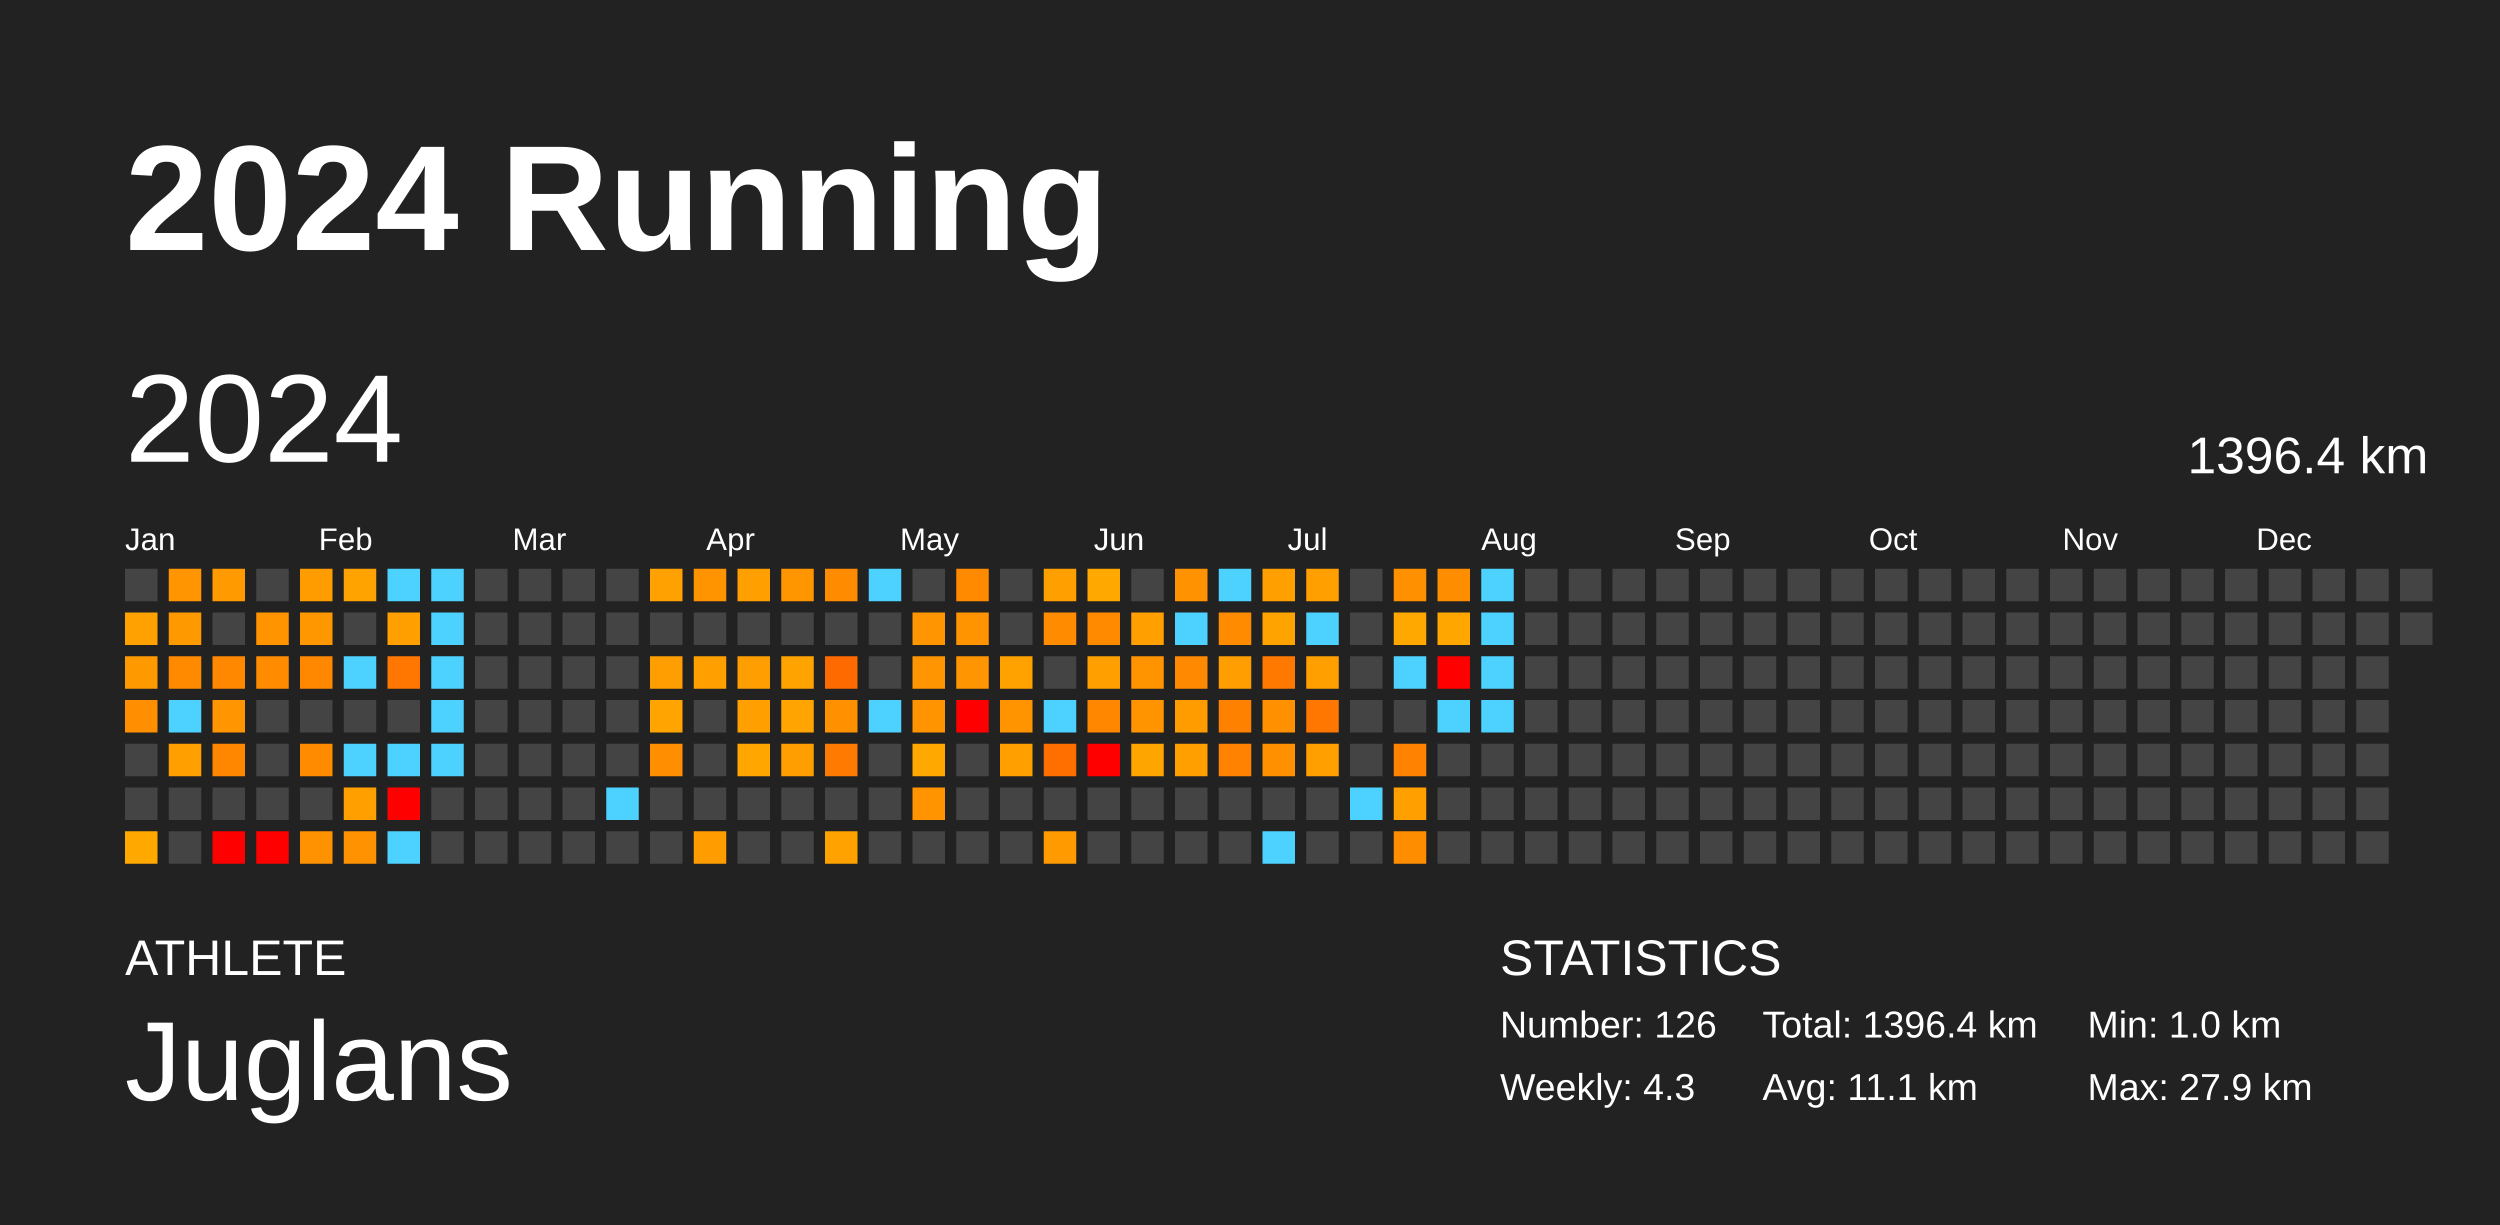
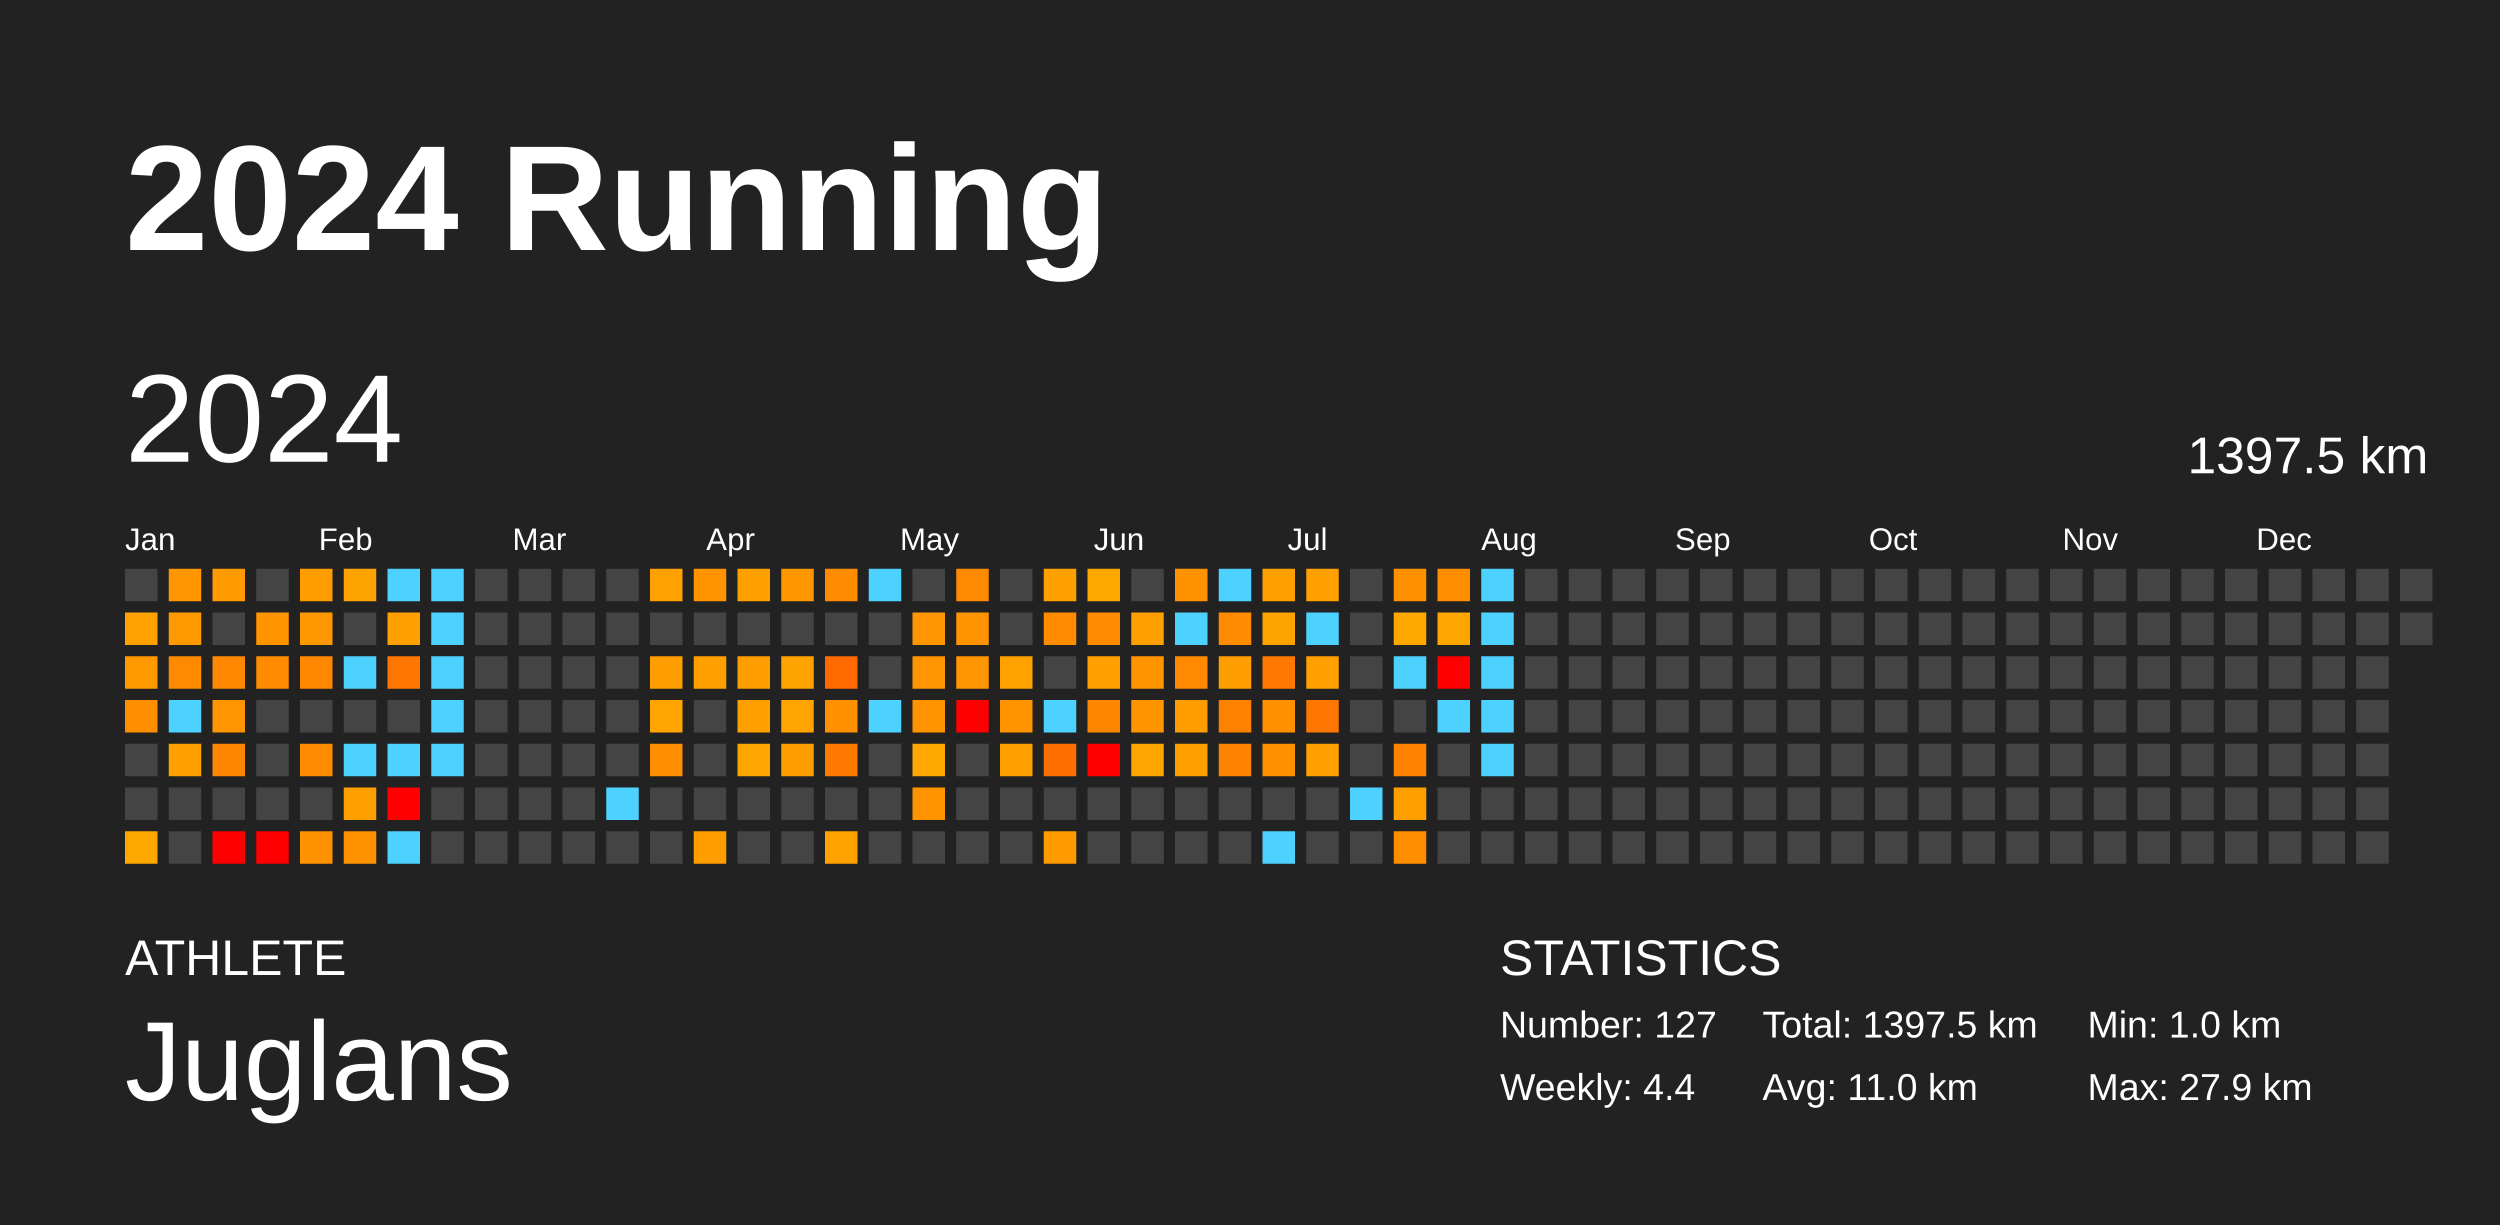
<svg xmlns="http://www.w3.org/2000/svg" baseProfile="full" height="98mm" version="1.1" viewBox="0,0,200,98" width="200mm">
  <defs />
  <rect fill="#222222" height="98" width="200" x="0" y="0" />
  <text fill="#FFFFFF" style="font-size:12px; font-family:Arial; font-weight:bold;" x="10" y="20">2024 Running</text>
  <text fill="#FFFFFF" style="font-size:4px; font-family:Arial" x="10" y="78">ATHLETE</text>
  <text fill="#FFFFFF" style="font-size:9px; font-family:Arial" x="10" y="88">Juglans</text>
  <text fill="#FFFFFF" style="font-size:4px; font-family:Arial" x="120" y="78">STATISTICS</text>
-   <text fill="#FFFFFF" style="font-size:3px; font-family:Arial" x="120" y="83">Number: 126</text>
-   <text fill="#FFFFFF" style="font-size:3px; font-family:Arial" x="120" y="88">Weekly: 4.3</text>
-   <text fill="#FFFFFF" style="font-size:3px; font-family:Arial" x="141" y="83">Total: 1396.4 km</text>
-   <text fill="#FFFFFF" style="font-size:3px; font-family:Arial" x="141" y="88">Avg: 11.1 km</text>
+   <text fill="#FFFFFF" style="font-size:3px; font-family:Arial" x="120" y="83">Number: 127</text>
+   <text fill="#FFFFFF" style="font-size:3px; font-family:Arial" x="120" y="88">Weekly: 4.4</text>
+   <text fill="#FFFFFF" style="font-size:3px; font-family:Arial" x="141" y="83">Total: 1397.5 km</text>
+   <text fill="#FFFFFF" style="font-size:3px; font-family:Arial" x="141" y="88">Avg: 11.0 km</text>
  <text fill="#FFFFFF" style="font-size:3px; font-family:Arial" x="167" y="83">Min: 1.0 km</text>
  <text fill="#FFFFFF" style="font-size:3px; font-family:Arial" x="167" y="88">Max: 27.9 km</text>
  <text dominant-baseline="hanging" fill="#FFFFFF" style="font-size:10.0px; font-family:Arial;" x="10" y="30">2024</text>
-   <text dominant-baseline="hanging" fill="#FFFFFF" style="font-size:4.125px; font-family:Arial;" x="175" y="35">1396.4 km</text>
+   <text dominant-baseline="hanging" fill="#FFFFFF" style="font-size:4.125px; font-family:Arial;" x="175" y="35">1397.5 km</text>
  <text fill="#FFFFFF" style="font-size:2.5px; font-family:Arial" x="10.0" y="44">Jan</text>
  <text fill="#FFFFFF" style="font-size:2.5px; font-family:Arial" x="25.5" y="44">Feb</text>
  <text fill="#FFFFFF" style="font-size:2.5px; font-family:Arial" x="41.0" y="44">Mar</text>
  <text fill="#FFFFFF" style="font-size:2.5px; font-family:Arial" x="56.5" y="44">Apr</text>
  <text fill="#FFFFFF" style="font-size:2.5px; font-family:Arial" x="72.0" y="44">May</text>
  <text fill="#FFFFFF" style="font-size:2.5px; font-family:Arial" x="87.5" y="44">Jun</text>
  <text fill="#FFFFFF" style="font-size:2.5px; font-family:Arial" x="103.0" y="44">Jul</text>
  <text fill="#FFFFFF" style="font-size:2.5px; font-family:Arial" x="118.5" y="44">Aug</text>
  <text fill="#FFFFFF" style="font-size:2.5px; font-family:Arial" x="134.0" y="44">Sep</text>
  <text fill="#FFFFFF" style="font-size:2.5px; font-family:Arial" x="149.5" y="44">Oct</text>
  <text fill="#FFFFFF" style="font-size:2.5px; font-family:Arial" x="165.0" y="44">Nov</text>
  <text fill="#FFFFFF" style="font-size:2.5px; font-family:Arial" x="180.5" y="44">Dec</text>
  <rect fill="#444444" height="2.6" width="2.6" x="10.0" y="45.5" />
  <rect fill="#ffa100" height="2.6" width="2.6" x="10.0" y="49.0" />
  <rect fill="#ff9900" height="2.6" width="2.6" x="10.0" y="52.5" />
  <rect fill="#ff8e00" height="2.6" width="2.6" x="10.0" y="56.0" />
  <rect fill="#444444" height="2.6" width="2.6" x="10.0" y="59.5" />
  <rect fill="#444444" height="2.6" width="2.6" x="10.0" y="63.0" />
  <rect fill="#ffa900" height="2.6" width="2.6" x="10.0" y="66.5" />
  <rect fill="#ff9500" height="2.6" width="2.6" x="13.5" y="45.5" />
  <rect fill="#ff9900" height="2.6" width="2.6" x="13.5" y="49.0" />
  <rect fill="#ff8a00" height="2.6" width="2.6" x="13.5" y="52.5" />
  <rect fill="#4dd2ff" height="2.6" width="2.6" x="13.5" y="56.0" />
  <rect fill="#ff9f00" height="2.6" width="2.6" x="13.5" y="59.5" />
  <rect fill="#444444" height="2.6" width="2.6" x="13.5" y="63.0" />
  <rect fill="#444444" height="2.6" width="2.6" x="13.5" y="66.5" />
  <rect fill="#ff9b00" height="2.6" width="2.6" x="17.0" y="45.5" />
  <rect fill="#444444" height="2.6" width="2.6" x="17.0" y="49.0" />
  <rect fill="#ff8800" height="2.6" width="2.6" x="17.0" y="52.5" />
  <rect fill="#ff9500" height="2.6" width="2.6" x="17.0" y="56.0" />
  <rect fill="#ff8700" height="2.6" width="2.6" x="17.0" y="59.5" />
  <rect fill="#444444" height="2.6" width="2.6" x="17.0" y="63.0" />
  <rect fill="red" height="2.6" width="2.6" x="17.0" y="66.5" />
  <rect fill="#444444" height="2.6" width="2.6" x="20.5" y="45.5" />
  <rect fill="#ff9400" height="2.6" width="2.6" x="20.5" y="49.0" />
  <rect fill="#ff8c00" height="2.6" width="2.6" x="20.5" y="52.5" />
  <rect fill="#444444" height="2.6" width="2.6" x="20.5" y="56.0" />
  <rect fill="#444444" height="2.6" width="2.6" x="20.5" y="59.5" />
  <rect fill="#444444" height="2.6" width="2.6" x="20.5" y="63.0" />
  <rect fill="red" height="2.6" width="2.6" x="20.5" y="66.5" />
  <rect fill="#ff9c00" height="2.6" width="2.6" x="24.0" y="45.5" />
  <rect fill="#ff9800" height="2.6" width="2.6" x="24.0" y="49.0" />
  <rect fill="#ff8800" height="2.6" width="2.6" x="24.0" y="52.5" />
  <rect fill="#444444" height="2.6" width="2.6" x="24.0" y="56.0" />
  <rect fill="#ff8b00" height="2.6" width="2.6" x="24.0" y="59.5" />
  <rect fill="#444444" height="2.6" width="2.6" x="24.0" y="63.0" />
  <rect fill="#ff9200" height="2.6" width="2.6" x="24.0" y="66.5" />
  <rect fill="#ffa300" height="2.6" width="2.6" x="27.5" y="45.5" />
  <rect fill="#444444" height="2.6" width="2.6" x="27.5" y="49.0" />
  <rect fill="#4dd2ff" height="2.6" width="2.6" x="27.5" y="52.5" />
  <rect fill="#444444" height="2.6" width="2.6" x="27.5" y="56.0" />
  <rect fill="#4dd2ff" height="2.6" width="2.6" x="27.5" y="59.5" />
  <rect fill="#ffa000" height="2.6" width="2.6" x="27.5" y="63.0" />
  <rect fill="#ff9200" height="2.6" width="2.6" x="27.5" y="66.5" />
  <rect fill="#4dd2ff" height="2.6" width="2.6" x="31.0" y="45.5" />
  <rect fill="#ff9f00" height="2.6" width="2.6" x="31.0" y="49.0" />
  <rect fill="#ff7700" height="2.6" width="2.6" x="31.0" y="52.5" />
  <rect fill="#444444" height="2.6" width="2.6" x="31.0" y="56.0" />
  <rect fill="#4dd2ff" height="2.6" width="2.6" x="31.0" y="59.5" />
  <rect fill="red" height="2.6" width="2.6" x="31.0" y="63.0" />
  <rect fill="#4dd2ff" height="2.6" width="2.6" x="31.0" y="66.5" />
  <rect fill="#4dd2ff" height="2.6" width="2.6" x="34.5" y="45.5" />
  <rect fill="#4dd2ff" height="2.6" width="2.6" x="34.5" y="49.0" />
  <rect fill="#4dd2ff" height="2.6" width="2.6" x="34.5" y="52.5" />
  <rect fill="#4dd2ff" height="2.6" width="2.6" x="34.5" y="56.0" />
  <rect fill="#4dd2ff" height="2.6" width="2.6" x="34.5" y="59.5" />
  <rect fill="#444444" height="2.6" width="2.6" x="34.5" y="63.0" />
  <rect fill="#444444" height="2.6" width="2.6" x="34.5" y="66.5" />
  <rect fill="#444444" height="2.6" width="2.6" x="38.0" y="45.5" />
  <rect fill="#444444" height="2.6" width="2.6" x="38.0" y="49.0" />
  <rect fill="#444444" height="2.6" width="2.6" x="38.0" y="52.5" />
  <rect fill="#444444" height="2.6" width="2.6" x="38.0" y="56.0" />
  <rect fill="#444444" height="2.6" width="2.6" x="38.0" y="59.5" />
  <rect fill="#444444" height="2.6" width="2.6" x="38.0" y="63.0" />
  <rect fill="#444444" height="2.6" width="2.6" x="38.0" y="66.5" />
  <rect fill="#444444" height="2.6" width="2.6" x="41.5" y="45.5" />
  <rect fill="#444444" height="2.6" width="2.6" x="41.5" y="49.0" />
  <rect fill="#444444" height="2.6" width="2.6" x="41.5" y="52.5" />
  <rect fill="#444444" height="2.6" width="2.6" x="41.5" y="56.0" />
  <rect fill="#444444" height="2.6" width="2.6" x="41.5" y="59.5" />
  <rect fill="#444444" height="2.6" width="2.6" x="41.5" y="63.0" />
  <rect fill="#444444" height="2.6" width="2.6" x="41.5" y="66.5" />
  <rect fill="#444444" height="2.6" width="2.6" x="45.0" y="45.5" />
  <rect fill="#444444" height="2.6" width="2.6" x="45.0" y="49.0" />
  <rect fill="#444444" height="2.6" width="2.6" x="45.0" y="52.5" />
  <rect fill="#444444" height="2.6" width="2.6" x="45.0" y="56.0" />
  <rect fill="#444444" height="2.6" width="2.6" x="45.0" y="59.5" />
  <rect fill="#444444" height="2.6" width="2.6" x="45.0" y="63.0" />
  <rect fill="#444444" height="2.6" width="2.6" x="45.0" y="66.5" />
  <rect fill="#444444" height="2.6" width="2.6" x="48.5" y="45.5" />
  <rect fill="#444444" height="2.6" width="2.6" x="48.5" y="49.0" />
  <rect fill="#444444" height="2.6" width="2.6" x="48.5" y="52.5" />
  <rect fill="#444444" height="2.6" width="2.6" x="48.5" y="56.0" />
  <rect fill="#444444" height="2.6" width="2.6" x="48.5" y="59.5" />
  <rect fill="#4dd2ff" height="2.6" width="2.6" x="48.5" y="63.0" />
  <rect fill="#444444" height="2.6" width="2.6" x="48.5" y="66.5" />
  <rect fill="#ffa100" height="2.6" width="2.6" x="52.0" y="45.5" />
  <rect fill="#444444" height="2.6" width="2.6" x="52.0" y="49.0" />
  <rect fill="#ff9e00" height="2.6" width="2.6" x="52.0" y="52.5" />
  <rect fill="#ffa400" height="2.6" width="2.6" x="52.0" y="56.0" />
  <rect fill="#ff8f00" height="2.6" width="2.6" x="52.0" y="59.5" />
  <rect fill="#444444" height="2.6" width="2.6" x="52.0" y="63.0" />
  <rect fill="#444444" height="2.6" width="2.6" x="52.0" y="66.5" />
  <rect fill="#ff9300" height="2.6" width="2.6" x="55.5" y="45.5" />
  <rect fill="#444444" height="2.6" width="2.6" x="55.5" y="49.0" />
  <rect fill="#ff9f00" height="2.6" width="2.6" x="55.5" y="52.5" />
  <rect fill="#444444" height="2.6" width="2.6" x="55.5" y="56.0" />
  <rect fill="#444444" height="2.6" width="2.6" x="55.5" y="59.5" />
  <rect fill="#444444" height="2.6" width="2.6" x="55.5" y="63.0" />
  <rect fill="#ff9d00" height="2.6" width="2.6" x="55.5" y="66.5" />
  <rect fill="#ff9f00" height="2.6" width="2.6" x="59.0" y="45.5" />
  <rect fill="#444444" height="2.6" width="2.6" x="59.0" y="49.0" />
  <rect fill="#ff9e00" height="2.6" width="2.6" x="59.0" y="52.5" />
  <rect fill="#ff9f00" height="2.6" width="2.6" x="59.0" y="56.0" />
  <rect fill="#ffa600" height="2.6" width="2.6" x="59.0" y="59.5" />
  <rect fill="#444444" height="2.6" width="2.6" x="59.0" y="63.0" />
  <rect fill="#444444" height="2.6" width="2.6" x="59.0" y="66.5" />
  <rect fill="#ff9600" height="2.6" width="2.6" x="62.5" y="45.5" />
  <rect fill="#444444" height="2.6" width="2.6" x="62.5" y="49.0" />
  <rect fill="#ffa300" height="2.6" width="2.6" x="62.5" y="52.5" />
  <rect fill="#ffa400" height="2.6" width="2.6" x="62.5" y="56.0" />
  <rect fill="#ff9e00" height="2.6" width="2.6" x="62.5" y="59.5" />
  <rect fill="#444444" height="2.6" width="2.6" x="62.5" y="63.0" />
  <rect fill="#444444" height="2.6" width="2.6" x="62.5" y="66.5" />
  <rect fill="#ff8c00" height="2.6" width="2.6" x="66.0" y="45.5" />
  <rect fill="#444444" height="2.6" width="2.6" x="66.0" y="49.0" />
  <rect fill="#ff6a00" height="2.6" width="2.6" x="66.0" y="52.5" />
  <rect fill="#ff9100" height="2.6" width="2.6" x="66.0" y="56.0" />
  <rect fill="#ff7a00" height="2.6" width="2.6" x="66.0" y="59.5" />
  <rect fill="#444444" height="2.6" width="2.6" x="66.0" y="63.0" />
  <rect fill="#ffa200" height="2.6" width="2.6" x="66.0" y="66.5" />
  <rect fill="#4dd2ff" height="2.6" width="2.6" x="69.5" y="45.5" />
  <rect fill="#444444" height="2.6" width="2.6" x="69.5" y="49.0" />
  <rect fill="#444444" height="2.6" width="2.6" x="69.5" y="52.5" />
  <rect fill="#4dd2ff" height="2.6" width="2.6" x="69.5" y="56.0" />
  <rect fill="#444444" height="2.6" width="2.6" x="69.5" y="59.5" />
  <rect fill="#444444" height="2.6" width="2.6" x="69.5" y="63.0" />
  <rect fill="#444444" height="2.6" width="2.6" x="69.5" y="66.5" />
  <rect fill="#444444" height="2.6" width="2.6" x="73.0" y="45.5" />
  <rect fill="#ff9500" height="2.6" width="2.6" x="73.0" y="49.0" />
  <rect fill="#ff9500" height="2.6" width="2.6" x="73.0" y="52.5" />
  <rect fill="#ff9300" height="2.6" width="2.6" x="73.0" y="56.0" />
  <rect fill="#ffa800" height="2.6" width="2.6" x="73.0" y="59.5" />
  <rect fill="#ff9400" height="2.6" width="2.6" x="73.0" y="63.0" />
  <rect fill="#444444" height="2.6" width="2.6" x="73.0" y="66.5" />
  <rect fill="#ff8a00" height="2.6" width="2.6" x="76.5" y="45.5" />
  <rect fill="#ff9300" height="2.6" width="2.6" x="76.5" y="49.0" />
  <rect fill="#ff9500" height="2.6" width="2.6" x="76.5" y="52.5" />
  <rect fill="red" height="2.6" width="2.6" x="76.5" y="56.0" />
  <rect fill="#444444" height="2.6" width="2.6" x="76.5" y="59.5" />
  <rect fill="#444444" height="2.6" width="2.6" x="76.5" y="63.0" />
  <rect fill="#444444" height="2.6" width="2.6" x="76.5" y="66.5" />
  <rect fill="#444444" height="2.6" width="2.6" x="80.0" y="45.5" />
  <rect fill="#444444" height="2.6" width="2.6" x="80.0" y="49.0" />
  <rect fill="#ffa200" height="2.6" width="2.6" x="80.0" y="52.5" />
  <rect fill="#ff9400" height="2.6" width="2.6" x="80.0" y="56.0" />
  <rect fill="#ff9f00" height="2.6" width="2.6" x="80.0" y="59.5" />
  <rect fill="#444444" height="2.6" width="2.6" x="80.0" y="63.0" />
  <rect fill="#444444" height="2.6" width="2.6" x="80.0" y="66.5" />
  <rect fill="#ff9f00" height="2.6" width="2.6" x="83.5" y="45.5" />
  <rect fill="#ff8c00" height="2.6" width="2.6" x="83.5" y="49.0" />
  <rect fill="#444444" height="2.6" width="2.6" x="83.5" y="52.5" />
  <rect fill="#4dd2ff" height="2.6" width="2.6" x="83.5" y="56.0" />
  <rect fill="#ff6f00" height="2.6" width="2.6" x="83.5" y="59.5" />
  <rect fill="#444444" height="2.6" width="2.6" x="83.5" y="63.0" />
  <rect fill="#ff9a00" height="2.6" width="2.6" x="83.5" y="66.5" />
  <rect fill="#ffa900" height="2.6" width="2.6" x="87.0" y="45.5" />
  <rect fill="#ff8a00" height="2.6" width="2.6" x="87.0" y="49.0" />
  <rect fill="#ffa000" height="2.6" width="2.6" x="87.0" y="52.5" />
  <rect fill="#ff8700" height="2.6" width="2.6" x="87.0" y="56.0" />
  <rect fill="red" height="2.6" width="2.6" x="87.0" y="59.5" />
  <rect fill="#444444" height="2.6" width="2.6" x="87.0" y="63.0" />
  <rect fill="#444444" height="2.6" width="2.6" x="87.0" y="66.5" />
  <rect fill="#444444" height="2.6" width="2.6" x="90.5" y="45.5" />
  <rect fill="#ff9f00" height="2.6" width="2.6" x="90.5" y="49.0" />
  <rect fill="#ff9400" height="2.6" width="2.6" x="90.5" y="52.5" />
  <rect fill="#ff9300" height="2.6" width="2.6" x="90.5" y="56.0" />
  <rect fill="#ffa500" height="2.6" width="2.6" x="90.5" y="59.5" />
  <rect fill="#444444" height="2.6" width="2.6" x="90.5" y="63.0" />
  <rect fill="#444444" height="2.6" width="2.6" x="90.5" y="66.5" />
  <rect fill="#ff9200" height="2.6" width="2.6" x="94.0" y="45.5" />
  <rect fill="#4dd2ff" height="2.6" width="2.6" x="94.0" y="49.0" />
  <rect fill="#ff8900" height="2.6" width="2.6" x="94.0" y="52.5" />
  <rect fill="#ff9d00" height="2.6" width="2.6" x="94.0" y="56.0" />
  <rect fill="#ff9f00" height="2.6" width="2.6" x="94.0" y="59.5" />
  <rect fill="#444444" height="2.6" width="2.6" x="94.0" y="63.0" />
  <rect fill="#444444" height="2.6" width="2.6" x="94.0" y="66.5" />
  <rect fill="#4dd2ff" height="2.6" width="2.6" x="97.5" y="45.5" />
  <rect fill="#ff8c00" height="2.6" width="2.6" x="97.5" y="49.0" />
  <rect fill="#ff9e00" height="2.6" width="2.6" x="97.5" y="52.5" />
  <rect fill="#ff8100" height="2.6" width="2.6" x="97.5" y="56.0" />
  <rect fill="#ff8300" height="2.6" width="2.6" x="97.5" y="59.5" />
  <rect fill="#444444" height="2.6" width="2.6" x="97.5" y="63.0" />
  <rect fill="#444444" height="2.6" width="2.6" x="97.5" y="66.5" />
  <rect fill="#ff9f00" height="2.6" width="2.6" x="101.0" y="45.5" />
  <rect fill="#ffa300" height="2.6" width="2.6" x="101.0" y="49.0" />
  <rect fill="#ff7900" height="2.6" width="2.6" x="101.0" y="52.5" />
  <rect fill="#ff9000" height="2.6" width="2.6" x="101.0" y="56.0" />
  <rect fill="#ff9100" height="2.6" width="2.6" x="101.0" y="59.5" />
  <rect fill="#444444" height="2.6" width="2.6" x="101.0" y="63.0" />
  <rect fill="#4dd2ff" height="2.6" width="2.6" x="101.0" y="66.5" />
  <rect fill="#ff9f00" height="2.6" width="2.6" x="104.5" y="45.5" />
  <rect fill="#4dd2ff" height="2.6" width="2.6" x="104.5" y="49.0" />
  <rect fill="#ffa000" height="2.6" width="2.6" x="104.5" y="52.5" />
  <rect fill="#ff7700" height="2.6" width="2.6" x="104.5" y="56.0" />
  <rect fill="#ff9f00" height="2.6" width="2.6" x="104.5" y="59.5" />
  <rect fill="#444444" height="2.6" width="2.6" x="104.5" y="63.0" />
  <rect fill="#444444" height="2.6" width="2.6" x="104.5" y="66.5" />
  <rect fill="#444444" height="2.6" width="2.6" x="108.0" y="45.5" />
  <rect fill="#444444" height="2.6" width="2.6" x="108.0" y="49.0" />
  <rect fill="#444444" height="2.6" width="2.6" x="108.0" y="52.5" />
  <rect fill="#444444" height="2.6" width="2.6" x="108.0" y="56.0" />
  <rect fill="#444444" height="2.6" width="2.6" x="108.0" y="59.5" />
  <rect fill="#4dd2ff" height="2.6" width="2.6" x="108.0" y="63.0" />
  <rect fill="#444444" height="2.6" width="2.6" x="108.0" y="66.5" />
  <rect fill="#ff9100" height="2.6" width="2.6" x="111.5" y="45.5" />
  <rect fill="#ffa900" height="2.6" width="2.6" x="111.5" y="49.0" />
  <rect fill="#4dd2ff" height="2.6" width="2.6" x="111.5" y="52.5" />
  <rect fill="#444444" height="2.6" width="2.6" x="111.5" y="56.0" />
  <rect fill="#ff8300" height="2.6" width="2.6" x="111.5" y="59.5" />
  <rect fill="#ffa000" height="2.6" width="2.6" x="111.5" y="63.0" />
  <rect fill="#ff8d00" height="2.6" width="2.6" x="111.5" y="66.5" />
  <rect fill="#ff8d00" height="2.6" width="2.6" x="115.0" y="45.5" />
  <rect fill="#ffa600" height="2.6" width="2.6" x="115.0" y="49.0" />
  <rect fill="red" height="2.6" width="2.6" x="115.0" y="52.5" />
  <rect fill="#4dd2ff" height="2.6" width="2.6" x="115.0" y="56.0" />
  <rect fill="#444444" height="2.6" width="2.6" x="115.0" y="59.5" />
  <rect fill="#444444" height="2.6" width="2.6" x="115.0" y="63.0" />
  <rect fill="#444444" height="2.6" width="2.6" x="115.0" y="66.5" />
  <rect fill="#4dd2ff" height="2.6" width="2.6" x="118.5" y="45.5" />
  <rect fill="#4dd2ff" height="2.6" width="2.6" x="118.5" y="49.0" />
  <rect fill="#4dd2ff" height="2.6" width="2.6" x="118.5" y="52.5" />
  <rect fill="#4dd2ff" height="2.6" width="2.6" x="118.5" y="56.0" />
-   <rect fill="#444444" height="2.6" width="2.6" x="118.5" y="59.5" />
+   <rect fill="#4dd2ff" height="2.6" width="2.6" x="118.5" y="59.5" />
  <rect fill="#444444" height="2.6" width="2.6" x="118.5" y="63.0" />
  <rect fill="#444444" height="2.6" width="2.6" x="118.5" y="66.5" />
  <rect fill="#444444" height="2.6" width="2.6" x="122.0" y="45.5" />
  <rect fill="#444444" height="2.6" width="2.6" x="122.0" y="49.0" />
  <rect fill="#444444" height="2.6" width="2.6" x="122.0" y="52.5" />
  <rect fill="#444444" height="2.6" width="2.6" x="122.0" y="56.0" />
  <rect fill="#444444" height="2.6" width="2.6" x="122.0" y="59.5" />
  <rect fill="#444444" height="2.6" width="2.6" x="122.0" y="63.0" />
  <rect fill="#444444" height="2.6" width="2.6" x="122.0" y="66.5" />
  <rect fill="#444444" height="2.6" width="2.6" x="125.5" y="45.5" />
  <rect fill="#444444" height="2.6" width="2.6" x="125.5" y="49.0" />
  <rect fill="#444444" height="2.6" width="2.6" x="125.5" y="52.5" />
  <rect fill="#444444" height="2.6" width="2.6" x="125.5" y="56.0" />
  <rect fill="#444444" height="2.6" width="2.6" x="125.5" y="59.5" />
  <rect fill="#444444" height="2.6" width="2.6" x="125.5" y="63.0" />
  <rect fill="#444444" height="2.6" width="2.6" x="125.5" y="66.5" />
  <rect fill="#444444" height="2.6" width="2.6" x="129.0" y="45.5" />
  <rect fill="#444444" height="2.6" width="2.6" x="129.0" y="49.0" />
  <rect fill="#444444" height="2.6" width="2.6" x="129.0" y="52.5" />
  <rect fill="#444444" height="2.6" width="2.6" x="129.0" y="56.0" />
  <rect fill="#444444" height="2.6" width="2.6" x="129.0" y="59.5" />
  <rect fill="#444444" height="2.6" width="2.6" x="129.0" y="63.0" />
  <rect fill="#444444" height="2.6" width="2.6" x="129.0" y="66.5" />
  <rect fill="#444444" height="2.6" width="2.6" x="132.5" y="45.5" />
  <rect fill="#444444" height="2.6" width="2.6" x="132.5" y="49.0" />
  <rect fill="#444444" height="2.6" width="2.6" x="132.5" y="52.5" />
  <rect fill="#444444" height="2.6" width="2.6" x="132.5" y="56.0" />
  <rect fill="#444444" height="2.6" width="2.6" x="132.5" y="59.5" />
  <rect fill="#444444" height="2.6" width="2.6" x="132.5" y="63.0" />
  <rect fill="#444444" height="2.6" width="2.6" x="132.5" y="66.5" />
  <rect fill="#444444" height="2.6" width="2.6" x="136.0" y="45.5" />
  <rect fill="#444444" height="2.6" width="2.6" x="136.0" y="49.0" />
  <rect fill="#444444" height="2.6" width="2.6" x="136.0" y="52.5" />
  <rect fill="#444444" height="2.6" width="2.6" x="136.0" y="56.0" />
  <rect fill="#444444" height="2.6" width="2.6" x="136.0" y="59.5" />
  <rect fill="#444444" height="2.6" width="2.6" x="136.0" y="63.0" />
  <rect fill="#444444" height="2.6" width="2.6" x="136.0" y="66.5" />
  <rect fill="#444444" height="2.6" width="2.6" x="139.5" y="45.5" />
  <rect fill="#444444" height="2.6" width="2.6" x="139.5" y="49.0" />
  <rect fill="#444444" height="2.6" width="2.6" x="139.5" y="52.5" />
  <rect fill="#444444" height="2.6" width="2.6" x="139.5" y="56.0" />
  <rect fill="#444444" height="2.6" width="2.6" x="139.5" y="59.5" />
  <rect fill="#444444" height="2.6" width="2.6" x="139.5" y="63.0" />
  <rect fill="#444444" height="2.6" width="2.6" x="139.5" y="66.5" />
  <rect fill="#444444" height="2.6" width="2.6" x="143.0" y="45.5" />
  <rect fill="#444444" height="2.6" width="2.6" x="143.0" y="49.0" />
  <rect fill="#444444" height="2.6" width="2.6" x="143.0" y="52.5" />
  <rect fill="#444444" height="2.6" width="2.6" x="143.0" y="56.0" />
  <rect fill="#444444" height="2.6" width="2.6" x="143.0" y="59.5" />
  <rect fill="#444444" height="2.6" width="2.6" x="143.0" y="63.0" />
  <rect fill="#444444" height="2.6" width="2.6" x="143.0" y="66.5" />
  <rect fill="#444444" height="2.6" width="2.6" x="146.5" y="45.5" />
  <rect fill="#444444" height="2.6" width="2.6" x="146.5" y="49.0" />
  <rect fill="#444444" height="2.6" width="2.6" x="146.5" y="52.5" />
  <rect fill="#444444" height="2.6" width="2.6" x="146.5" y="56.0" />
  <rect fill="#444444" height="2.6" width="2.6" x="146.5" y="59.5" />
  <rect fill="#444444" height="2.6" width="2.6" x="146.5" y="63.0" />
  <rect fill="#444444" height="2.6" width="2.6" x="146.5" y="66.5" />
  <rect fill="#444444" height="2.6" width="2.6" x="150.0" y="45.5" />
  <rect fill="#444444" height="2.6" width="2.6" x="150.0" y="49.0" />
  <rect fill="#444444" height="2.6" width="2.6" x="150.0" y="52.5" />
  <rect fill="#444444" height="2.6" width="2.6" x="150.0" y="56.0" />
  <rect fill="#444444" height="2.6" width="2.6" x="150.0" y="59.5" />
  <rect fill="#444444" height="2.6" width="2.6" x="150.0" y="63.0" />
  <rect fill="#444444" height="2.6" width="2.6" x="150.0" y="66.5" />
  <rect fill="#444444" height="2.6" width="2.6" x="153.5" y="45.5" />
  <rect fill="#444444" height="2.6" width="2.6" x="153.5" y="49.0" />
  <rect fill="#444444" height="2.6" width="2.6" x="153.5" y="52.5" />
  <rect fill="#444444" height="2.6" width="2.6" x="153.5" y="56.0" />
  <rect fill="#444444" height="2.6" width="2.6" x="153.5" y="59.5" />
  <rect fill="#444444" height="2.6" width="2.6" x="153.5" y="63.0" />
  <rect fill="#444444" height="2.6" width="2.6" x="153.5" y="66.5" />
  <rect fill="#444444" height="2.6" width="2.6" x="157.0" y="45.5" />
  <rect fill="#444444" height="2.6" width="2.6" x="157.0" y="49.0" />
  <rect fill="#444444" height="2.6" width="2.6" x="157.0" y="52.5" />
  <rect fill="#444444" height="2.6" width="2.6" x="157.0" y="56.0" />
  <rect fill="#444444" height="2.6" width="2.6" x="157.0" y="59.5" />
  <rect fill="#444444" height="2.6" width="2.6" x="157.0" y="63.0" />
  <rect fill="#444444" height="2.6" width="2.6" x="157.0" y="66.5" />
  <rect fill="#444444" height="2.6" width="2.6" x="160.5" y="45.5" />
  <rect fill="#444444" height="2.6" width="2.6" x="160.5" y="49.0" />
  <rect fill="#444444" height="2.6" width="2.6" x="160.5" y="52.5" />
  <rect fill="#444444" height="2.6" width="2.6" x="160.5" y="56.0" />
  <rect fill="#444444" height="2.6" width="2.6" x="160.5" y="59.5" />
  <rect fill="#444444" height="2.6" width="2.6" x="160.5" y="63.0" />
  <rect fill="#444444" height="2.6" width="2.6" x="160.5" y="66.5" />
  <rect fill="#444444" height="2.6" width="2.6" x="164.0" y="45.5" />
  <rect fill="#444444" height="2.6" width="2.6" x="164.0" y="49.0" />
  <rect fill="#444444" height="2.6" width="2.6" x="164.0" y="52.5" />
  <rect fill="#444444" height="2.6" width="2.6" x="164.0" y="56.0" />
  <rect fill="#444444" height="2.6" width="2.6" x="164.0" y="59.5" />
  <rect fill="#444444" height="2.6" width="2.6" x="164.0" y="63.0" />
  <rect fill="#444444" height="2.6" width="2.6" x="164.0" y="66.5" />
  <rect fill="#444444" height="2.6" width="2.6" x="167.5" y="45.5" />
  <rect fill="#444444" height="2.6" width="2.6" x="167.5" y="49.0" />
  <rect fill="#444444" height="2.6" width="2.6" x="167.5" y="52.5" />
  <rect fill="#444444" height="2.6" width="2.6" x="167.5" y="56.0" />
  <rect fill="#444444" height="2.6" width="2.6" x="167.5" y="59.5" />
  <rect fill="#444444" height="2.6" width="2.6" x="167.5" y="63.0" />
  <rect fill="#444444" height="2.6" width="2.6" x="167.5" y="66.5" />
  <rect fill="#444444" height="2.6" width="2.6" x="171.0" y="45.5" />
  <rect fill="#444444" height="2.6" width="2.6" x="171.0" y="49.0" />
  <rect fill="#444444" height="2.6" width="2.6" x="171.0" y="52.5" />
  <rect fill="#444444" height="2.6" width="2.6" x="171.0" y="56.0" />
  <rect fill="#444444" height="2.6" width="2.6" x="171.0" y="59.5" />
  <rect fill="#444444" height="2.6" width="2.6" x="171.0" y="63.0" />
  <rect fill="#444444" height="2.6" width="2.6" x="171.0" y="66.5" />
  <rect fill="#444444" height="2.6" width="2.6" x="174.5" y="45.5" />
  <rect fill="#444444" height="2.6" width="2.6" x="174.5" y="49.0" />
  <rect fill="#444444" height="2.6" width="2.6" x="174.5" y="52.5" />
  <rect fill="#444444" height="2.6" width="2.6" x="174.5" y="56.0" />
  <rect fill="#444444" height="2.6" width="2.6" x="174.5" y="59.5" />
  <rect fill="#444444" height="2.6" width="2.6" x="174.5" y="63.0" />
  <rect fill="#444444" height="2.6" width="2.6" x="174.5" y="66.5" />
  <rect fill="#444444" height="2.6" width="2.6" x="178.0" y="45.5" />
  <rect fill="#444444" height="2.6" width="2.6" x="178.0" y="49.0" />
  <rect fill="#444444" height="2.6" width="2.6" x="178.0" y="52.5" />
  <rect fill="#444444" height="2.6" width="2.6" x="178.0" y="56.0" />
  <rect fill="#444444" height="2.6" width="2.6" x="178.0" y="59.5" />
  <rect fill="#444444" height="2.6" width="2.6" x="178.0" y="63.0" />
  <rect fill="#444444" height="2.6" width="2.6" x="178.0" y="66.5" />
  <rect fill="#444444" height="2.6" width="2.6" x="181.5" y="45.5" />
  <rect fill="#444444" height="2.6" width="2.6" x="181.5" y="49.0" />
  <rect fill="#444444" height="2.6" width="2.6" x="181.5" y="52.5" />
  <rect fill="#444444" height="2.6" width="2.6" x="181.5" y="56.0" />
  <rect fill="#444444" height="2.6" width="2.6" x="181.5" y="59.5" />
  <rect fill="#444444" height="2.6" width="2.6" x="181.5" y="63.0" />
  <rect fill="#444444" height="2.6" width="2.6" x="181.5" y="66.5" />
  <rect fill="#444444" height="2.6" width="2.6" x="185.0" y="45.5" />
  <rect fill="#444444" height="2.6" width="2.6" x="185.0" y="49.0" />
  <rect fill="#444444" height="2.6" width="2.6" x="185.0" y="52.5" />
  <rect fill="#444444" height="2.6" width="2.6" x="185.0" y="56.0" />
  <rect fill="#444444" height="2.6" width="2.6" x="185.0" y="59.5" />
  <rect fill="#444444" height="2.6" width="2.6" x="185.0" y="63.0" />
  <rect fill="#444444" height="2.6" width="2.6" x="185.0" y="66.5" />
  <rect fill="#444444" height="2.6" width="2.6" x="188.5" y="45.5" />
  <rect fill="#444444" height="2.6" width="2.6" x="188.5" y="49.0" />
  <rect fill="#444444" height="2.6" width="2.6" x="188.5" y="52.5" />
  <rect fill="#444444" height="2.6" width="2.6" x="188.5" y="56.0" />
  <rect fill="#444444" height="2.6" width="2.6" x="188.5" y="59.5" />
  <rect fill="#444444" height="2.6" width="2.6" x="188.5" y="63.0" />
  <rect fill="#444444" height="2.6" width="2.6" x="188.5" y="66.5" />
  <rect fill="#444444" height="2.6" width="2.6" x="192.0" y="45.5" />
  <rect fill="#444444" height="2.6" width="2.6" x="192.0" y="49.0" />
</svg>
